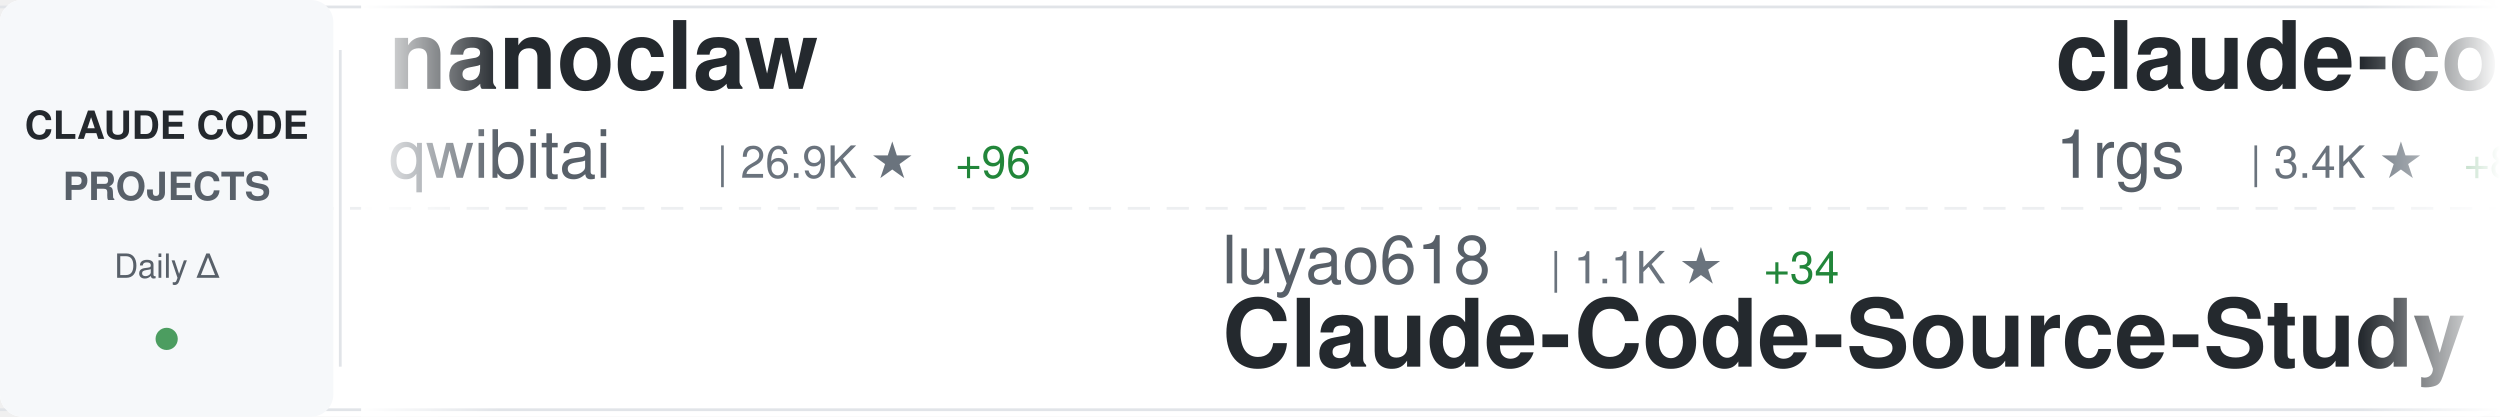
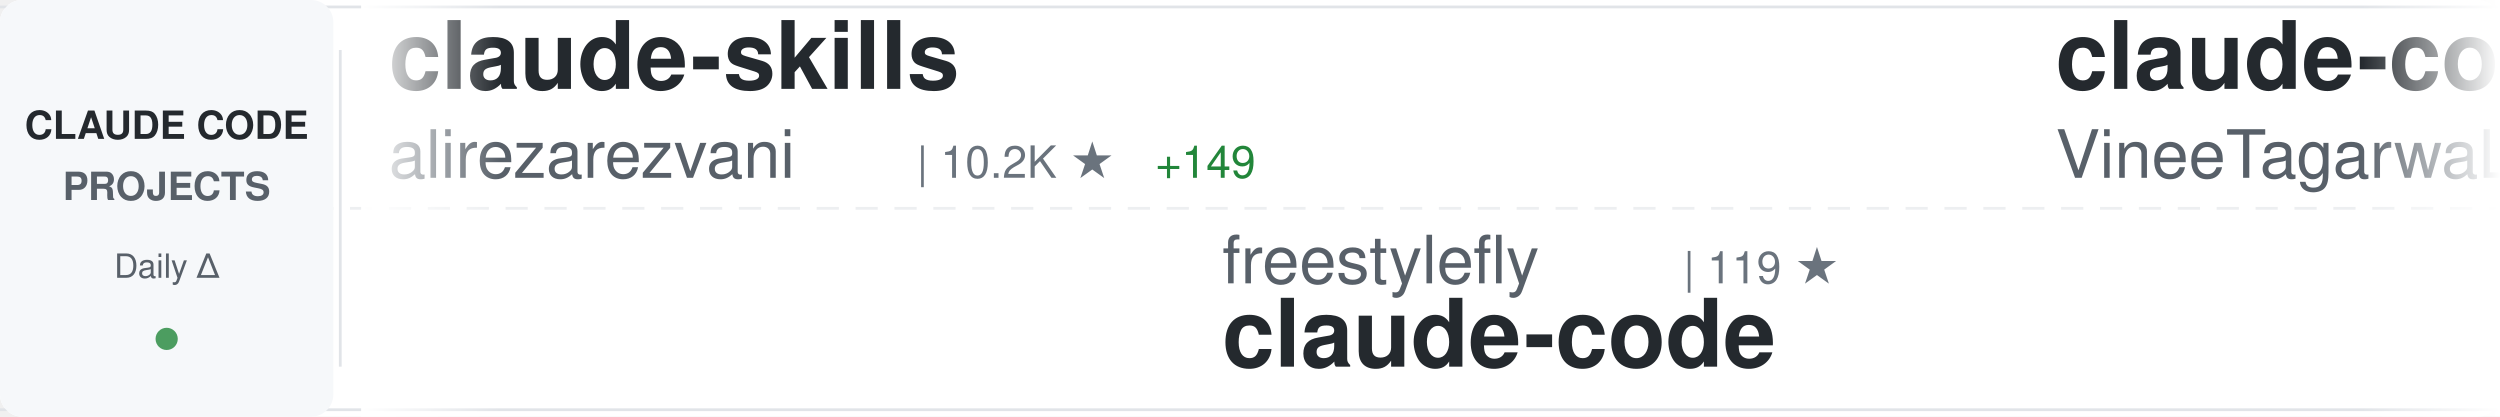
<svg xmlns="http://www.w3.org/2000/svg" width="900" height="150">
  <defs>
    <linearGradient id="awesomeLeftFade" x1="0%" y1="0%" x2="100%" y2="0%">
      <stop offset="0%" style="stop-color:#ffffff;stop-opacity:1" />
      <stop offset="100%" style="stop-color:#ffffff;stop-opacity:0" />
    </linearGradient>
    <linearGradient id="awesomeRightFade" x1="0%" y1="0%" x2="100%" y2="0%">
      <stop offset="0%" style="stop-color:#ffffff;stop-opacity:0" />
      <stop offset="100%" style="stop-color:#ffffff;stop-opacity:1" />
    </linearGradient>
  </defs>
  <rect width="900" height="150" fill="#ffffff" rx="8" />
  <rect x="0" y="2" width="900" height="1" fill="#e1e4e8" />
  <rect x="0" y="147" width="900" height="1" fill="#e1e4e8" />
  <line x1="0" y1="75" x2="900" y2="75" stroke="#e1e4e8" stroke-width="1" stroke-dasharray="8 6" opacity="0.6" />
  <rect x="0" y="0" width="120" height="150" fill="#f6f8fa" rx="8" />
  <text x="60" y="50" font-family="-apple-system, BlinkMacSystemFont, 'Segoe UI', Helvetica, Arial, sans-serif" font-size="14" font-weight="600" fill="#24292e" text-anchor="middle">CLAUDE CODE</text>
  <text x="60" y="72" font-family="-apple-system, BlinkMacSystemFont, 'Segoe UI', Helvetica, Arial, sans-serif" font-size="14" font-weight="600" fill="#586069" text-anchor="middle">PROJECTS</text>
  <text x="60" y="100" font-family="-apple-system, BlinkMacSystemFont, 'Segoe UI', Helvetica, Arial, sans-serif" font-size="12" font-weight="500" fill="#586069" text-anchor="middle">Daily Δ</text>
  <circle cx="60" cy="122" r="4" fill="#22863a" opacity="0.8" />
  <rect x="122" y="18" width="1" height="114" fill="#e1e4e8" />
  <clipPath id="awesomeTickerClip">
    <rect x="130" y="0" width="770" height="150" />
  </clipPath>
  <g clip-path="url(#awesomeTickerClip)">
    <g id="awesomeTickerItems">
      <animateTransform attributeName="transform" attributeType="XML" type="translate" from="0 0" to="-3000 0" dur="54s" repeatCount="indefinite" />
      <g transform="translate(0, 0)">
-         <text x="140" y="32" font-family="-apple-system, BlinkMacSystemFont, 'Segoe UI', Helvetica, Arial, sans-serif" font-size="34" font-weight="600" fill="#24292e">nanoclaw</text>
-         <text x="140" y="64" font-family="-apple-system, BlinkMacSystemFont, 'Segoe UI', Helvetica, Arial, sans-serif" font-size="24" font-weight="400" fill="#586069">qwibitai</text>
-         <text x="258" y="64" font-family="-apple-system, BlinkMacSystemFont, 'Segoe UI', Helvetica, Arial, sans-serif" font-size="16" font-weight="500" fill="#6a737d">| 26.9K ★</text>
-         <text x="344" y="64" font-family="-apple-system, BlinkMacSystemFont, 'Segoe UI', Helvetica, Arial, sans-serif" font-size="16" font-weight="500" fill="#22863a"> +96</text>
+         <text x="140" y="32" font-family="-apple-system, BlinkMacSystemFont, 'Segoe UI', Helvetica, Arial, sans-serif" font-size="34" font-weight="600" fill="#24292e">claude-skills</text>
+         <text x="140" y="64" font-family="-apple-system, BlinkMacSystemFont, 'Segoe UI', Helvetica, Arial, sans-serif" font-size="24" font-weight="400" fill="#586069">alirezarezvani</text>
+         <text x="330" y="64" font-family="-apple-system, BlinkMacSystemFont, 'Segoe UI', Helvetica, Arial, sans-serif" font-size="16" font-weight="500" fill="#6a737d">| 10.2K ★</text>
+         <text x="416" y="64" font-family="-apple-system, BlinkMacSystemFont, 'Segoe UI', Helvetica, Arial, sans-serif" font-size="16" font-weight="500" fill="#22863a"> +149</text>
      </g>
      <g transform="translate(300, 0)">
-         <text x="140" y="102" font-family="-apple-system, BlinkMacSystemFont, 'Segoe UI', Helvetica, Arial, sans-serif" font-size="24" font-weight="400" fill="#586069">luyao618</text>
-         <text x="258" y="102" font-family="-apple-system, BlinkMacSystemFont, 'Segoe UI', Helvetica, Arial, sans-serif" font-size="16" font-weight="500" fill="#6a737d">| 1.1K ★</text>
-         <text x="335" y="102" font-family="-apple-system, BlinkMacSystemFont, 'Segoe UI', Helvetica, Arial, sans-serif" font-size="16" font-weight="500" fill="#22863a"> +34</text>
-         <text x="140" y="132" font-family="-apple-system, BlinkMacSystemFont, 'Segoe UI', Helvetica, Arial, sans-serif" font-size="34" font-weight="600" fill="#24292e">Claude-Code-Source-Study</text>
+         <text x="140" y="102" font-family="-apple-system, BlinkMacSystemFont, 'Segoe UI', Helvetica, Arial, sans-serif" font-size="24" font-weight="400" fill="#586069">freestylefly</text>
+         <text x="306" y="102" font-family="-apple-system, BlinkMacSystemFont, 'Segoe UI', Helvetica, Arial, sans-serif" font-size="16" font-weight="500" fill="#6a737d">| 119 ★</text>
+         <text x="140" y="132" font-family="-apple-system, BlinkMacSystemFont, 'Segoe UI', Helvetica, Arial, sans-serif" font-size="34" font-weight="600" fill="#24292e">claude-code</text>
      </g>
      <g transform="translate(600, 0)">
-         <text x="140" y="32" font-family="-apple-system, BlinkMacSystemFont, 'Segoe UI', Helvetica, Arial, sans-serif" font-size="34" font-weight="600" fill="#24292e">claude-code-proxy</text>
-         <text x="140" y="64" font-family="-apple-system, BlinkMacSystemFont, 'Segoe UI', Helvetica, Arial, sans-serif" font-size="24" font-weight="400" fill="#586069">1rgs</text>
-         <text x="210" y="64" font-family="-apple-system, BlinkMacSystemFont, 'Segoe UI', Helvetica, Arial, sans-serif" font-size="16" font-weight="500" fill="#6a737d">| 3.4K ★</text>
-         <text x="287" y="64" font-family="-apple-system, BlinkMacSystemFont, 'Segoe UI', Helvetica, Arial, sans-serif" font-size="16" font-weight="500" fill="#22863a"> +8</text>
+         <text x="140" y="32" font-family="-apple-system, BlinkMacSystemFont, 'Segoe UI', Helvetica, Arial, sans-serif" font-size="34" font-weight="600" fill="#24292e">claude-code</text>
+         <text x="140" y="64" font-family="-apple-system, BlinkMacSystemFont, 'Segoe UI', Helvetica, Arial, sans-serif" font-size="24" font-weight="400" fill="#586069">VineeTagarwaL-code</text>
+         <text x="378" y="64" font-family="-apple-system, BlinkMacSystemFont, 'Segoe UI', Helvetica, Arial, sans-serif" font-size="16" font-weight="500" fill="#6a737d">| 263 ★</text>
+         <text x="446" y="64" font-family="-apple-system, BlinkMacSystemFont, 'Segoe UI', Helvetica, Arial, sans-serif" font-size="16" font-weight="500" fill="#22863a"> +2</text>
      </g>
      <g transform="translate(900, 0)">
-         <text x="140" y="102" font-family="-apple-system, BlinkMacSystemFont, 'Segoe UI', Helvetica, Arial, sans-serif" font-size="24" font-weight="400" fill="#586069">ponponon</text>
-         <text x="258" y="102" font-family="-apple-system, BlinkMacSystemFont, 'Segoe UI', Helvetica, Arial, sans-serif" font-size="16" font-weight="500" fill="#6a737d">| 2.1K ★</text>
-         <text x="335" y="102" font-family="-apple-system, BlinkMacSystemFont, 'Segoe UI', Helvetica, Arial, sans-serif" font-size="16" font-weight="500" fill="#22863a"> +13</text>
-         <text x="140" y="132" font-family="-apple-system, BlinkMacSystemFont, 'Segoe UI', Helvetica, Arial, sans-serif" font-size="34" font-weight="600" fill="#24292e">claude_code_src</text>
+         <text x="140" y="102" font-family="-apple-system, BlinkMacSystemFont, 'Segoe UI', Helvetica, Arial, sans-serif" font-size="24" font-weight="400" fill="#586069">anthropics</text>
+         <text x="282" y="102" font-family="-apple-system, BlinkMacSystemFont, 'Segoe UI', Helvetica, Arial, sans-serif" font-size="16" font-weight="500" fill="#6a737d">| 7.0K ★</text>
+         <text x="359" y="102" font-family="-apple-system, BlinkMacSystemFont, 'Segoe UI', Helvetica, Arial, sans-serif" font-size="16" font-weight="500" fill="#22863a"> +21</text>
+         <text x="140" y="132" font-family="-apple-system, BlinkMacSystemFont, 'Segoe UI', Helvetica, Arial, sans-serif" font-size="34" font-weight="600" fill="#24292e">claude-code-action</text>
      </g>
      <g transform="translate(1200, 0)">
-         <text x="140" y="32" font-family="-apple-system, BlinkMacSystemFont, 'Segoe UI', Helvetica, Arial, sans-serif" font-size="34" font-weight="600" fill="#24292e">claude-code-source</text>
-         <text x="140" y="64" font-family="-apple-system, BlinkMacSystemFont, 'Segoe UI', Helvetica, Arial, sans-serif" font-size="24" font-weight="400" fill="#586069">JrCx7scC</text>
-         <text x="258" y="64" font-family="-apple-system, BlinkMacSystemFont, 'Segoe UI', Helvetica, Arial, sans-serif" font-size="16" font-weight="500" fill="#6a737d">| 315 ★</text>
-         <text x="326" y="64" font-family="-apple-system, BlinkMacSystemFont, 'Segoe UI', Helvetica, Arial, sans-serif" font-size="16" font-weight="500" fill="#22863a"> +18</text>
+         <text x="140" y="32" font-family="-apple-system, BlinkMacSystemFont, 'Segoe UI', Helvetica, Arial, sans-serif" font-size="34" font-weight="600" fill="#24292e">ClaudeCode</text>
+         <text x="140" y="64" font-family="-apple-system, BlinkMacSystemFont, 'Segoe UI', Helvetica, Arial, sans-serif" font-size="24" font-weight="400" fill="#586069">guanshan</text>
+         <text x="258" y="64" font-family="-apple-system, BlinkMacSystemFont, 'Segoe UI', Helvetica, Arial, sans-serif" font-size="16" font-weight="500" fill="#6a737d">| 54 ★</text>
      </g>
      <g transform="translate(1500, 0)">
-         <text x="140" y="102" font-family="-apple-system, BlinkMacSystemFont, 'Segoe UI', Helvetica, Arial, sans-serif" font-size="24" font-weight="400" fill="#586069">lorryjovens-hub</text>
-         <text x="342" y="102" font-family="-apple-system, BlinkMacSystemFont, 'Segoe UI', Helvetica, Arial, sans-serif" font-size="16" font-weight="500" fill="#6a737d">| 1.2K ★</text>
-         <text x="419" y="102" font-family="-apple-system, BlinkMacSystemFont, 'Segoe UI', Helvetica, Arial, sans-serif" font-size="16" font-weight="500" fill="#22863a"> +33</text>
-         <text x="140" y="132" font-family="-apple-system, BlinkMacSystemFont, 'Segoe UI', Helvetica, Arial, sans-serif" font-size="34" font-weight="600" fill="#24292e">claude-code-rust</text>
+         <text x="140" y="102" font-family="-apple-system, BlinkMacSystemFont, 'Segoe UI', Helvetica, Arial, sans-serif" font-size="24" font-weight="400" fill="#586069">ghuntley</text>
+         <text x="258" y="102" font-family="-apple-system, BlinkMacSystemFont, 'Segoe UI', Helvetica, Arial, sans-serif" font-size="16" font-weight="500" fill="#6a737d">| 970 ★</text>
+         <text x="326" y="102" font-family="-apple-system, BlinkMacSystemFont, 'Segoe UI', Helvetica, Arial, sans-serif" font-size="16" font-weight="500" fill="#22863a"> +2</text>
+         <text x="140" y="132" font-family="-apple-system, BlinkMacSystemFont, 'Segoe UI', Helvetica, Arial, sans-serif" font-size="34" font-weight="600" fill="#24292e">claude-code-source-code-...</text>
      </g>
      <g transform="translate(1800, 0)">
-         <text x="140" y="32" font-family="-apple-system, BlinkMacSystemFont, 'Segoe UI', Helvetica, Arial, sans-serif" font-size="34" font-weight="600" fill="#24292e">claude-code</text>
-         <text x="140" y="64" font-family="-apple-system, BlinkMacSystemFont, 'Segoe UI', Helvetica, Arial, sans-serif" font-size="24" font-weight="400" fill="#586069">jarmuine</text>
-         <text x="258" y="64" font-family="-apple-system, BlinkMacSystemFont, 'Segoe UI', Helvetica, Arial, sans-serif" font-size="16" font-weight="500" fill="#6a737d">| 1.9K ★</text>
-         <text x="335" y="64" font-family="-apple-system, BlinkMacSystemFont, 'Segoe UI', Helvetica, Arial, sans-serif" font-size="16" font-weight="500" fill="#22863a"> +28</text>
+         <text x="140" y="32" font-family="-apple-system, BlinkMacSystemFont, 'Segoe UI', Helvetica, Arial, sans-serif" font-size="34" font-weight="600" fill="#24292e">claude-code-system-promp...</text>
+         <text x="140" y="64" font-family="-apple-system, BlinkMacSystemFont, 'Segoe UI', Helvetica, Arial, sans-serif" font-size="24" font-weight="400" fill="#586069">Piebald-AI</text>
+         <text x="282" y="64" font-family="-apple-system, BlinkMacSystemFont, 'Segoe UI', Helvetica, Arial, sans-serif" font-size="16" font-weight="500" fill="#6a737d">| 8.5K ★</text>
+         <text x="359" y="64" font-family="-apple-system, BlinkMacSystemFont, 'Segoe UI', Helvetica, Arial, sans-serif" font-size="16" font-weight="500" fill="#22863a"> +49</text>
      </g>
      <g transform="translate(2100, 0)">
-         <text x="140" y="102" font-family="-apple-system, BlinkMacSystemFont, 'Segoe UI', Helvetica, Arial, sans-serif" font-size="24" font-weight="400" fill="#586069">rohitg00</text>
-         <text x="258" y="102" font-family="-apple-system, BlinkMacSystemFont, 'Segoe UI', Helvetica, Arial, sans-serif" font-size="16" font-weight="500" fill="#6a737d">| 1.1K ★</text>
-         <text x="335" y="102" font-family="-apple-system, BlinkMacSystemFont, 'Segoe UI', Helvetica, Arial, sans-serif" font-size="16" font-weight="500" fill="#22863a"> +14</text>
-         <text x="140" y="132" font-family="-apple-system, BlinkMacSystemFont, 'Segoe UI', Helvetica, Arial, sans-serif" font-size="34" font-weight="600" fill="#24292e">awesome-claude-code-tool...</text>
+         <text x="140" y="102" font-family="-apple-system, BlinkMacSystemFont, 'Segoe UI', Helvetica, Arial, sans-serif" font-size="24" font-weight="400" fill="#586069">fazxes</text>
+         <text x="234" y="102" font-family="-apple-system, BlinkMacSystemFont, 'Segoe UI', Helvetica, Arial, sans-serif" font-size="16" font-weight="500" fill="#6a737d">| 199 ★</text>
+         <text x="302" y="102" font-family="-apple-system, BlinkMacSystemFont, 'Segoe UI', Helvetica, Arial, sans-serif" font-size="16" font-weight="500" fill="#22863a"> +1</text>
+         <text x="140" y="132" font-family="-apple-system, BlinkMacSystemFont, 'Segoe UI', Helvetica, Arial, sans-serif" font-size="34" font-weight="600" fill="#24292e">Claude-code</text>
      </g>
      <g transform="translate(2400, 0)">
-         <text x="140" y="32" font-family="-apple-system, BlinkMacSystemFont, 'Segoe UI', Helvetica, Arial, sans-serif" font-size="34" font-weight="600" fill="#24292e">claude-code-source-code-...</text>
-         <text x="140" y="64" font-family="-apple-system, BlinkMacSystemFont, 'Segoe UI', Helvetica, Arial, sans-serif" font-size="24" font-weight="400" fill="#586069">ghuntley</text>
-         <text x="258" y="64" font-family="-apple-system, BlinkMacSystemFont, 'Segoe UI', Helvetica, Arial, sans-serif" font-size="16" font-weight="500" fill="#6a737d">| 970 ★</text>
-         <text x="326" y="64" font-family="-apple-system, BlinkMacSystemFont, 'Segoe UI', Helvetica, Arial, sans-serif" font-size="16" font-weight="500" fill="#22863a"> +2</text>
+         <text x="140" y="32" font-family="-apple-system, BlinkMacSystemFont, 'Segoe UI', Helvetica, Arial, sans-serif" font-size="34" font-weight="600" fill="#24292e">claude-code-proxy</text>
+         <text x="140" y="64" font-family="-apple-system, BlinkMacSystemFont, 'Segoe UI', Helvetica, Arial, sans-serif" font-size="24" font-weight="400" fill="#586069">fuergaosi233</text>
+         <text x="306" y="64" font-family="-apple-system, BlinkMacSystemFont, 'Segoe UI', Helvetica, Arial, sans-serif" font-size="16" font-weight="500" fill="#6a737d">| 2.4K ★</text>
+         <text x="383" y="64" font-family="-apple-system, BlinkMacSystemFont, 'Segoe UI', Helvetica, Arial, sans-serif" font-size="16" font-weight="500" fill="#22863a"> +11</text>
      </g>
      <g transform="translate(2700, 0)">
-         <text x="140" y="102" font-family="-apple-system, BlinkMacSystemFont, 'Segoe UI', Helvetica, Arial, sans-serif" font-size="24" font-weight="400" fill="#586069">disler</text>
-         <text x="234" y="102" font-family="-apple-system, BlinkMacSystemFont, 'Segoe UI', Helvetica, Arial, sans-serif" font-size="16" font-weight="500" fill="#6a737d">| 3.5K ★</text>
-         <text x="311" y="102" font-family="-apple-system, BlinkMacSystemFont, 'Segoe UI', Helvetica, Arial, sans-serif" font-size="16" font-weight="500" fill="#22863a"> +7</text>
-         <text x="140" y="132" font-family="-apple-system, BlinkMacSystemFont, 'Segoe UI', Helvetica, Arial, sans-serif" font-size="34" font-weight="600" fill="#24292e">claude-code-hooks-master...</text>
+         <text x="140" y="102" font-family="-apple-system, BlinkMacSystemFont, 'Segoe UI', Helvetica, Arial, sans-serif" font-size="24" font-weight="400" fill="#586069">snarktank</text>
+         <text x="270" y="102" font-family="-apple-system, BlinkMacSystemFont, 'Segoe UI', Helvetica, Arial, sans-serif" font-size="16" font-weight="500" fill="#6a737d">| 14.8K ★</text>
+         <text x="356" y="102" font-family="-apple-system, BlinkMacSystemFont, 'Segoe UI', Helvetica, Arial, sans-serif" font-size="16" font-weight="500" fill="#22863a"> +212</text>
+         <text x="140" y="132" font-family="-apple-system, BlinkMacSystemFont, 'Segoe UI', Helvetica, Arial, sans-serif" font-size="34" font-weight="600" fill="#24292e">ralph</text>
      </g>
      <g transform="translate(3000, 0)">
-         <text x="140" y="32" font-family="-apple-system, BlinkMacSystemFont, 'Segoe UI', Helvetica, Arial, sans-serif" font-size="34" font-weight="600" fill="#24292e">nanoclaw</text>
-         <text x="140" y="64" font-family="-apple-system, BlinkMacSystemFont, 'Segoe UI', Helvetica, Arial, sans-serif" font-size="24" font-weight="400" fill="#586069">qwibitai</text>
-         <text x="258" y="64" font-family="-apple-system, BlinkMacSystemFont, 'Segoe UI', Helvetica, Arial, sans-serif" font-size="16" font-weight="500" fill="#6a737d">| 26.9K ★</text>
-         <text x="344" y="64" font-family="-apple-system, BlinkMacSystemFont, 'Segoe UI', Helvetica, Arial, sans-serif" font-size="16" font-weight="500" fill="#22863a"> +96</text>
+         <text x="140" y="32" font-family="-apple-system, BlinkMacSystemFont, 'Segoe UI', Helvetica, Arial, sans-serif" font-size="34" font-weight="600" fill="#24292e">claude-skills</text>
+         <text x="140" y="64" font-family="-apple-system, BlinkMacSystemFont, 'Segoe UI', Helvetica, Arial, sans-serif" font-size="24" font-weight="400" fill="#586069">alirezarezvani</text>
+         <text x="330" y="64" font-family="-apple-system, BlinkMacSystemFont, 'Segoe UI', Helvetica, Arial, sans-serif" font-size="16" font-weight="500" fill="#6a737d">| 10.2K ★</text>
+         <text x="416" y="64" font-family="-apple-system, BlinkMacSystemFont, 'Segoe UI', Helvetica, Arial, sans-serif" font-size="16" font-weight="500" fill="#22863a"> +149</text>
      </g>
      <g transform="translate(3300, 0)">
-         <text x="140" y="102" font-family="-apple-system, BlinkMacSystemFont, 'Segoe UI', Helvetica, Arial, sans-serif" font-size="24" font-weight="400" fill="#586069">luyao618</text>
-         <text x="258" y="102" font-family="-apple-system, BlinkMacSystemFont, 'Segoe UI', Helvetica, Arial, sans-serif" font-size="16" font-weight="500" fill="#6a737d">| 1.1K ★</text>
-         <text x="335" y="102" font-family="-apple-system, BlinkMacSystemFont, 'Segoe UI', Helvetica, Arial, sans-serif" font-size="16" font-weight="500" fill="#22863a"> +34</text>
-         <text x="140" y="132" font-family="-apple-system, BlinkMacSystemFont, 'Segoe UI', Helvetica, Arial, sans-serif" font-size="34" font-weight="600" fill="#24292e">Claude-Code-Source-Study</text>
+         <text x="140" y="102" font-family="-apple-system, BlinkMacSystemFont, 'Segoe UI', Helvetica, Arial, sans-serif" font-size="24" font-weight="400" fill="#586069">freestylefly</text>
+         <text x="306" y="102" font-family="-apple-system, BlinkMacSystemFont, 'Segoe UI', Helvetica, Arial, sans-serif" font-size="16" font-weight="500" fill="#6a737d">| 119 ★</text>
+         <text x="140" y="132" font-family="-apple-system, BlinkMacSystemFont, 'Segoe UI', Helvetica, Arial, sans-serif" font-size="34" font-weight="600" fill="#24292e">claude-code</text>
      </g>
      <g transform="translate(3600, 0)">
-         <text x="140" y="32" font-family="-apple-system, BlinkMacSystemFont, 'Segoe UI', Helvetica, Arial, sans-serif" font-size="34" font-weight="600" fill="#24292e">claude-code-proxy</text>
-         <text x="140" y="64" font-family="-apple-system, BlinkMacSystemFont, 'Segoe UI', Helvetica, Arial, sans-serif" font-size="24" font-weight="400" fill="#586069">1rgs</text>
-         <text x="210" y="64" font-family="-apple-system, BlinkMacSystemFont, 'Segoe UI', Helvetica, Arial, sans-serif" font-size="16" font-weight="500" fill="#6a737d">| 3.4K ★</text>
-         <text x="287" y="64" font-family="-apple-system, BlinkMacSystemFont, 'Segoe UI', Helvetica, Arial, sans-serif" font-size="16" font-weight="500" fill="#22863a"> +8</text>
+         <text x="140" y="32" font-family="-apple-system, BlinkMacSystemFont, 'Segoe UI', Helvetica, Arial, sans-serif" font-size="34" font-weight="600" fill="#24292e">claude-code</text>
+         <text x="140" y="64" font-family="-apple-system, BlinkMacSystemFont, 'Segoe UI', Helvetica, Arial, sans-serif" font-size="24" font-weight="400" fill="#586069">VineeTagarwaL-code</text>
+         <text x="378" y="64" font-family="-apple-system, BlinkMacSystemFont, 'Segoe UI', Helvetica, Arial, sans-serif" font-size="16" font-weight="500" fill="#6a737d">| 263 ★</text>
+         <text x="446" y="64" font-family="-apple-system, BlinkMacSystemFont, 'Segoe UI', Helvetica, Arial, sans-serif" font-size="16" font-weight="500" fill="#22863a"> +2</text>
      </g>
      <g transform="translate(3900, 0)">
-         <text x="140" y="102" font-family="-apple-system, BlinkMacSystemFont, 'Segoe UI', Helvetica, Arial, sans-serif" font-size="24" font-weight="400" fill="#586069">ponponon</text>
-         <text x="258" y="102" font-family="-apple-system, BlinkMacSystemFont, 'Segoe UI', Helvetica, Arial, sans-serif" font-size="16" font-weight="500" fill="#6a737d">| 2.1K ★</text>
-         <text x="335" y="102" font-family="-apple-system, BlinkMacSystemFont, 'Segoe UI', Helvetica, Arial, sans-serif" font-size="16" font-weight="500" fill="#22863a"> +13</text>
-         <text x="140" y="132" font-family="-apple-system, BlinkMacSystemFont, 'Segoe UI', Helvetica, Arial, sans-serif" font-size="34" font-weight="600" fill="#24292e">claude_code_src</text>
+         <text x="140" y="102" font-family="-apple-system, BlinkMacSystemFont, 'Segoe UI', Helvetica, Arial, sans-serif" font-size="24" font-weight="400" fill="#586069">anthropics</text>
+         <text x="282" y="102" font-family="-apple-system, BlinkMacSystemFont, 'Segoe UI', Helvetica, Arial, sans-serif" font-size="16" font-weight="500" fill="#6a737d">| 7.0K ★</text>
+         <text x="359" y="102" font-family="-apple-system, BlinkMacSystemFont, 'Segoe UI', Helvetica, Arial, sans-serif" font-size="16" font-weight="500" fill="#22863a"> +21</text>
+         <text x="140" y="132" font-family="-apple-system, BlinkMacSystemFont, 'Segoe UI', Helvetica, Arial, sans-serif" font-size="34" font-weight="600" fill="#24292e">claude-code-action</text>
      </g>
    </g>
  </g>
  <rect x="130" y="0" width="50" height="150" fill="url(#awesomeLeftFade)" />
  <rect x="850" y="0" width="50" height="150" fill="url(#awesomeRightFade)" />
</svg>
